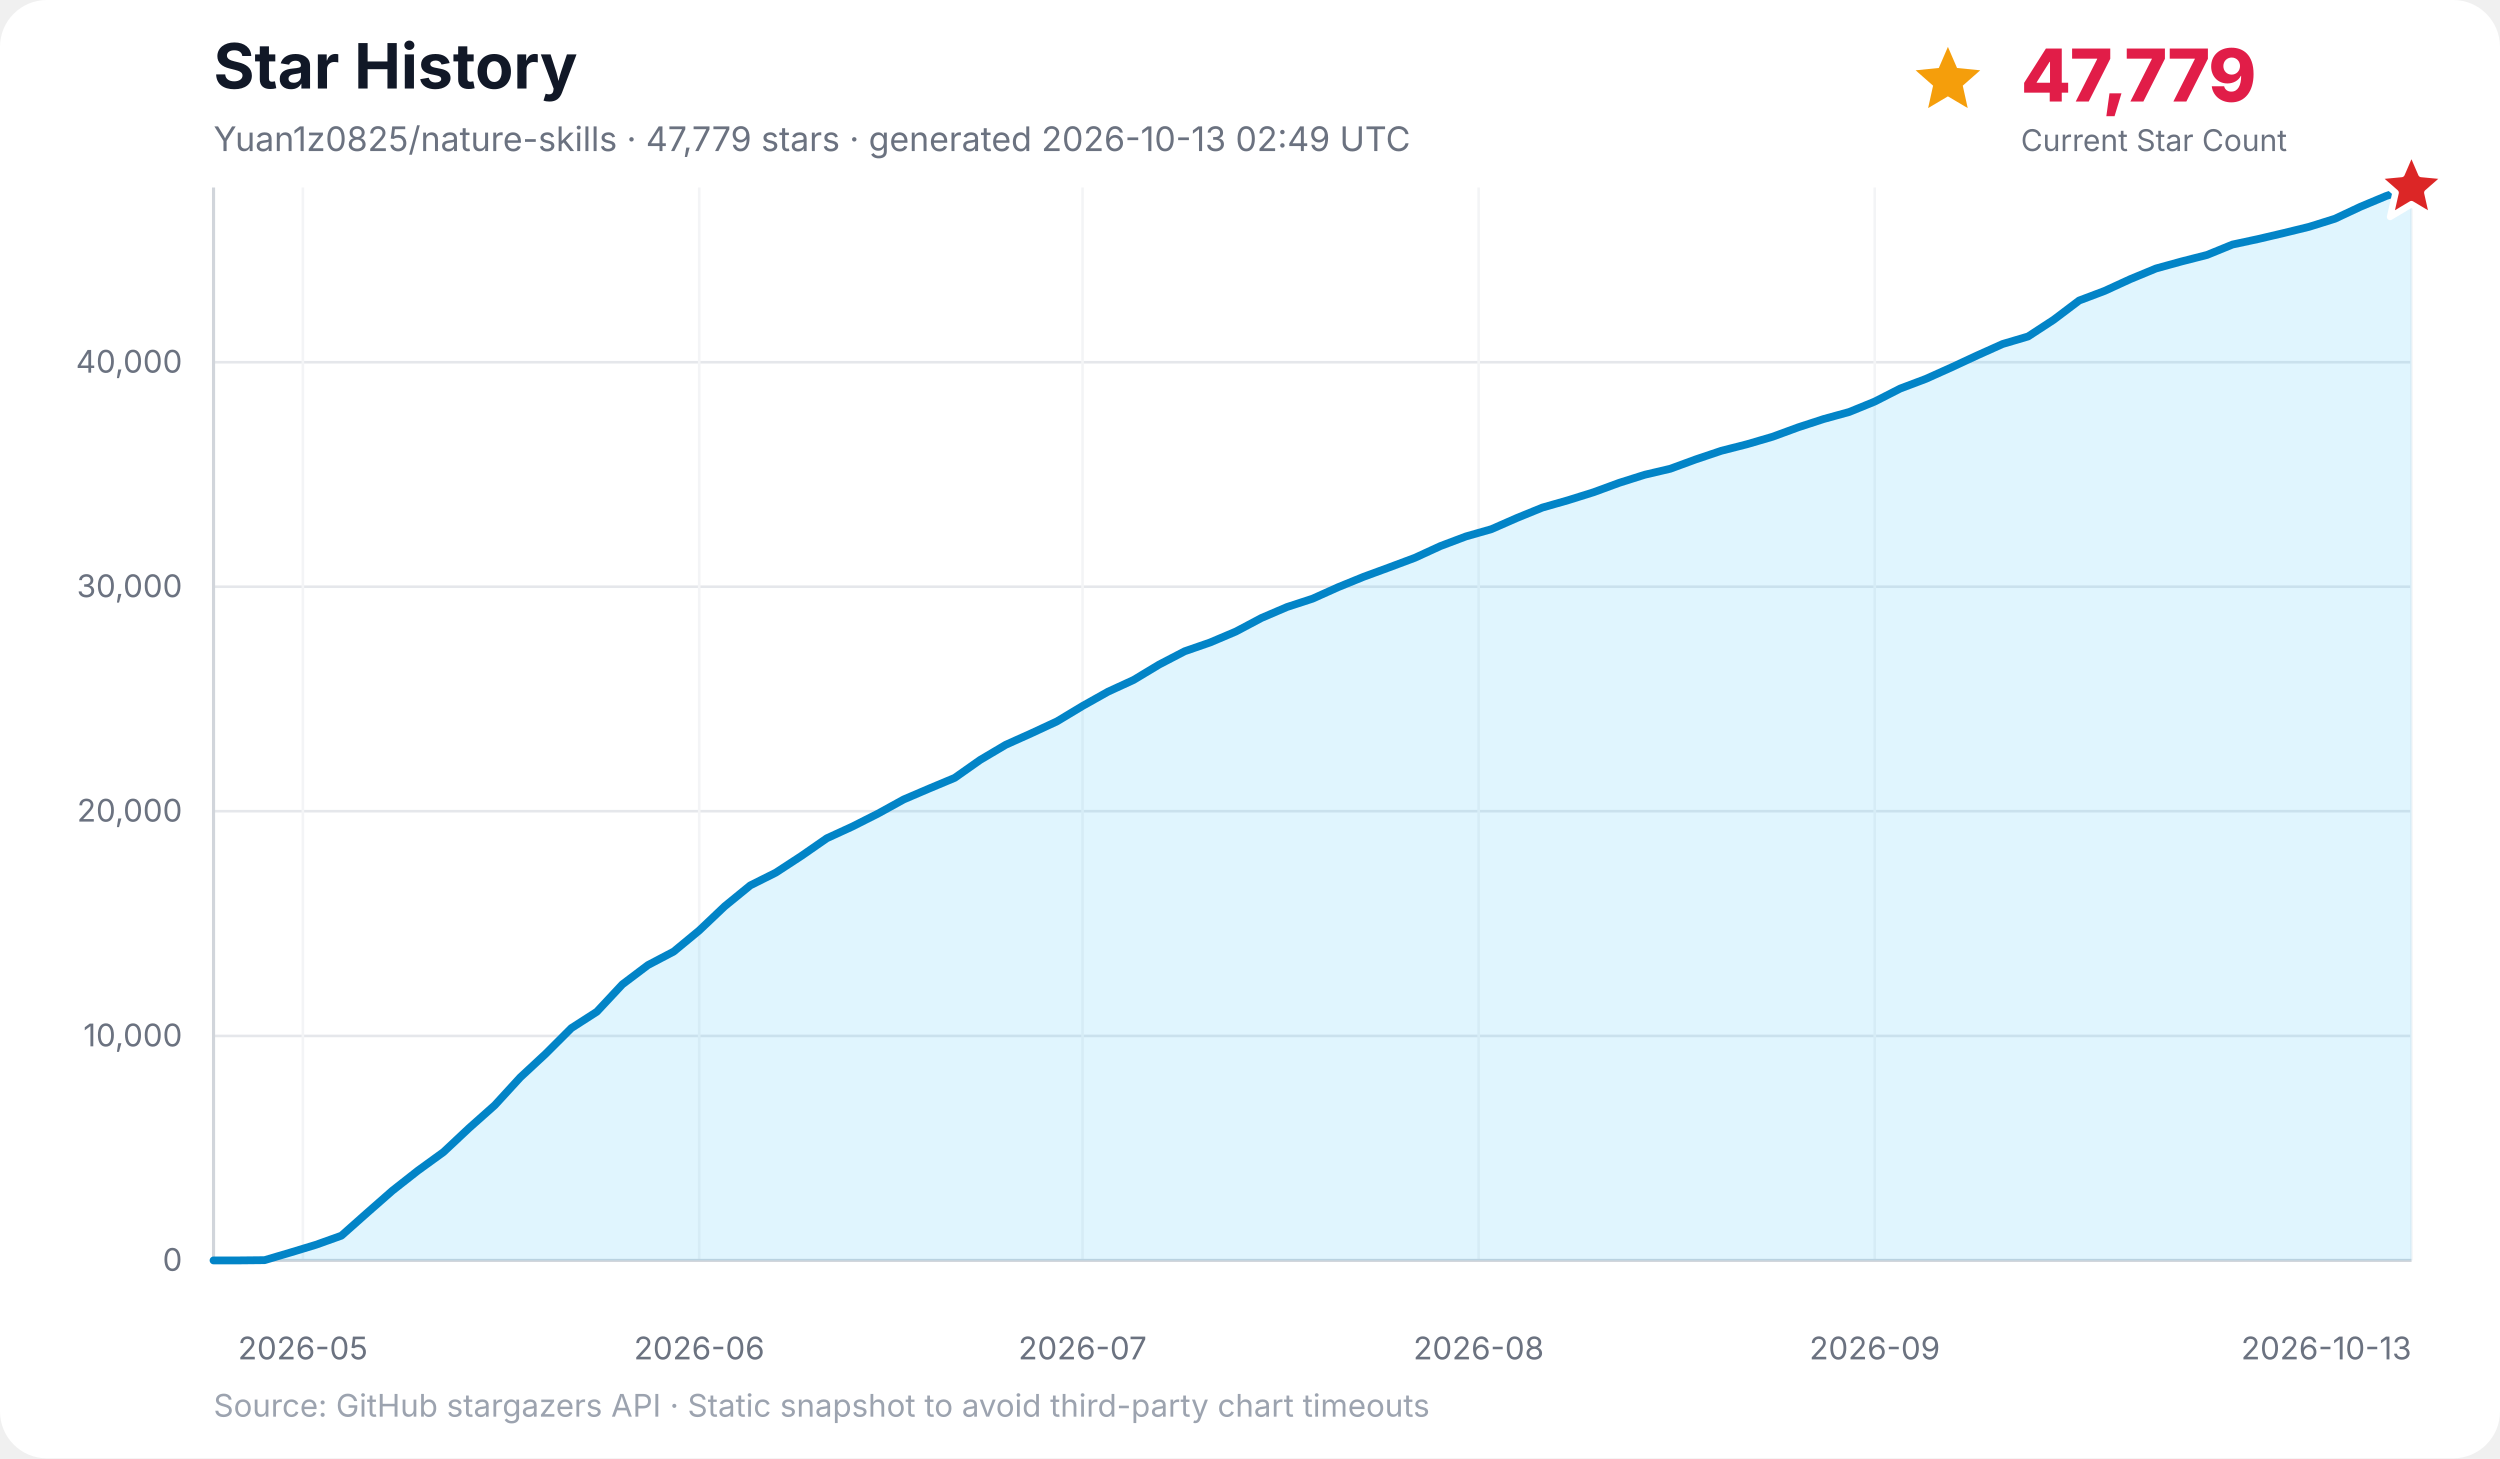
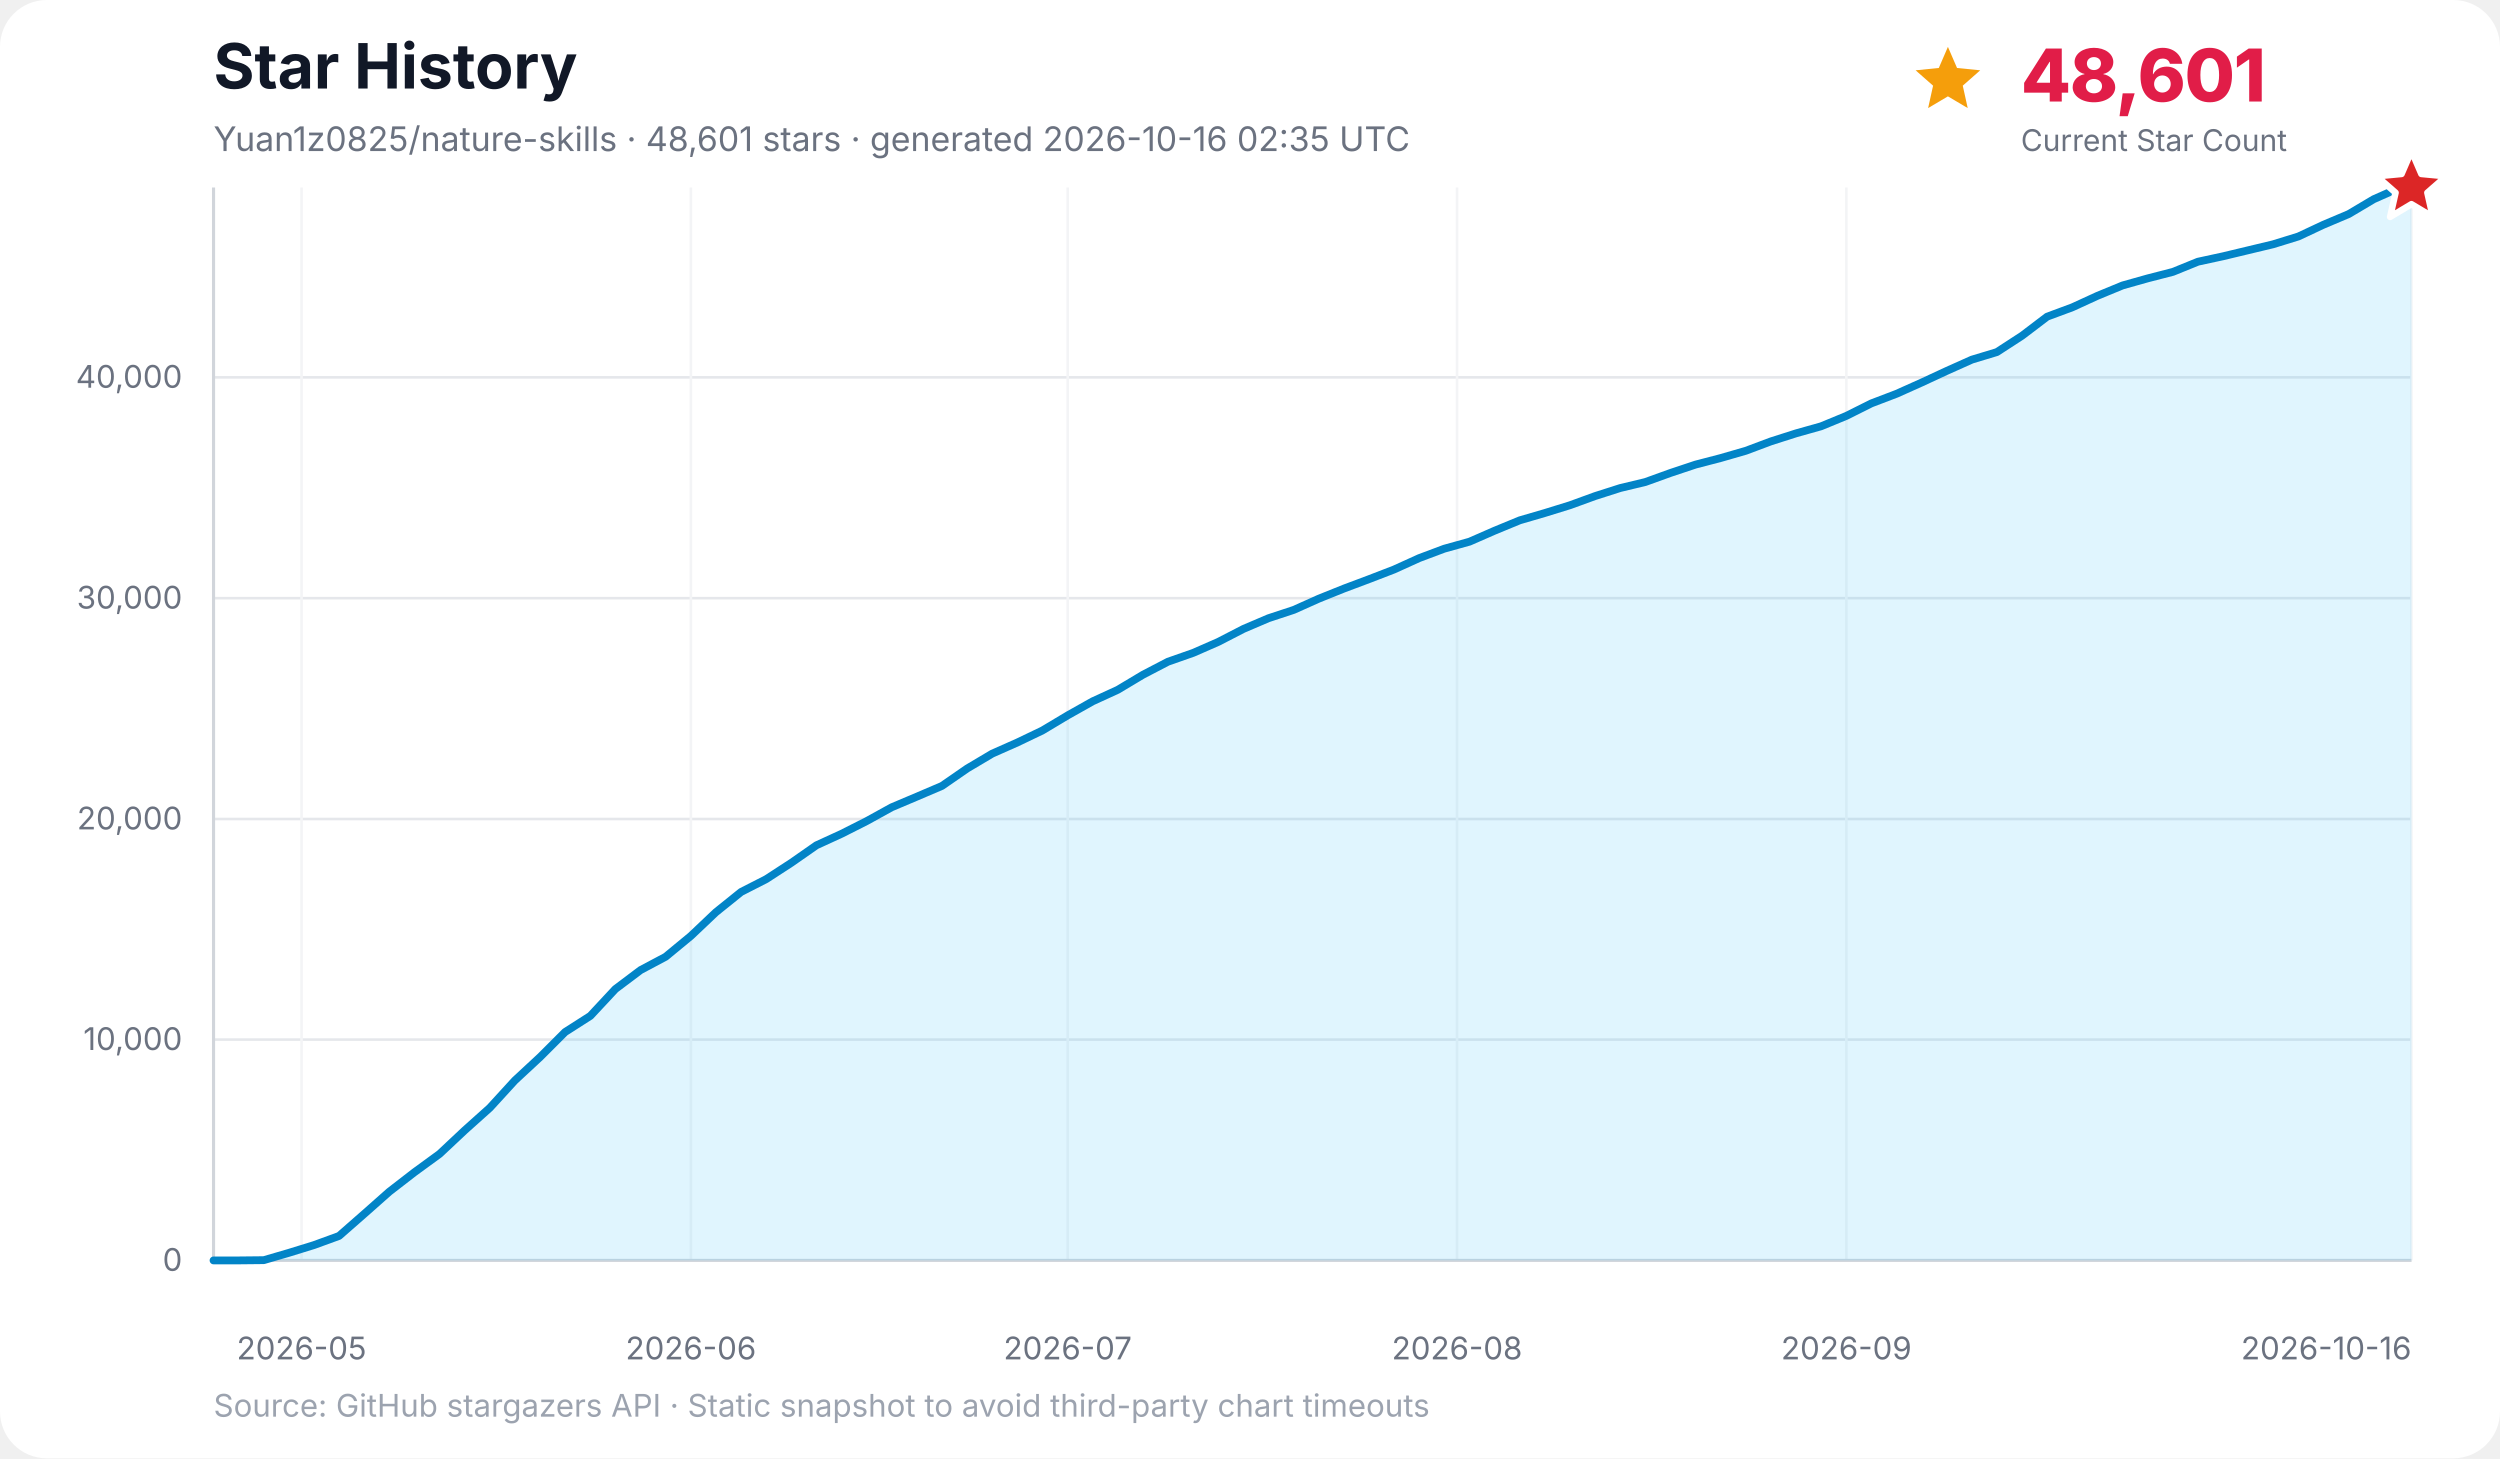
<svg xmlns="http://www.w3.org/2000/svg" width="960" height="560" viewBox="0 0 960 560" role="img" aria-labelledby="title desc">
  <rect width="100%" height="100%" rx="18" fill="#ffffff" />
  <text x="82" y="34" font-family="Inter, ui-sans-serif, system-ui, -apple-system, BlinkMacSystemFont, Segoe UI, sans-serif" font-size="24" font-weight="700" fill="#111827">Star History</text>
-   <text x="82" y="58" font-family="Inter, ui-sans-serif, system-ui, -apple-system, BlinkMacSystemFont, Segoe UI, sans-serif" font-size="13" fill="#6b7280">Yuan1z0825/nature-skills · 47,779 stars · generated 2026-10-13 02:49 UTC</text>
-   <g data-kpi="current-star-count" role="group" aria-label="Current star count: 47,779" font-family="Inter, ui-sans-serif, system-ui, -apple-system, BlinkMacSystemFont, Segoe UI, sans-serif">
+   <text x="82" y="58" font-family="Inter, ui-sans-serif, system-ui, -apple-system, BlinkMacSystemFont, Segoe UI, sans-serif" font-size="13" fill="#6b7280">Yuan1z0825/nature-skills · 48,601 stars · generated 2026-10-16 02:35 UTC</text>
+   <g data-kpi="current-star-count" role="group" aria-label="Current star count: 48,601" font-family="Inter, ui-sans-serif, system-ui, -apple-system, BlinkMacSystemFont, Segoe UI, sans-serif">
    <polygon data-marker="current-star-summary" points="748.0,18.0 751.5,26.1 760.4,27.0 753.7,32.9 755.6,41.5 748.0,37.0 740.4,41.5 742.3,32.9 735.6,27.0 744.5,26.1" fill="#f59e0b" />
-     <text x="776" y="39" font-size="28" font-weight="800" letter-spacing="-0.5" fill="#e11d48">47,779</text>
+     <text x="776" y="39" font-size="28" font-weight="800" letter-spacing="-0.5" fill="#e11d48">48,601</text>
    <text x="776" y="58" font-size="11.5" fill="#6b7280">Current Star Count</text>
  </g>
  <g font-family="Inter, ui-sans-serif, system-ui, -apple-system, BlinkMacSystemFont, Segoe UI, sans-serif">
    <line x1="82" y1="484.0" x2="926" y2="484.0" stroke="#e5e7eb" stroke-width="1" />
    <text x="70" y="488.0" text-anchor="end" font-size="12" fill="#6b7280">0</text>
-     <line x1="82" y1="397.8" x2="926" y2="397.8" stroke="#e5e7eb" stroke-width="1" />
-     <text x="70" y="401.8" text-anchor="end" font-size="12" fill="#6b7280">10,000</text>
-     <line x1="82" y1="311.5" x2="926" y2="311.5" stroke="#e5e7eb" stroke-width="1" />
-     <text x="70" y="315.5" text-anchor="end" font-size="12" fill="#6b7280">20,000</text>
-     <line x1="82" y1="225.3" x2="926" y2="225.3" stroke="#e5e7eb" stroke-width="1" />
-     <text x="70" y="229.3" text-anchor="end" font-size="12" fill="#6b7280">30,000</text>
-     <line x1="82" y1="139.1" x2="926" y2="139.1" stroke="#e5e7eb" stroke-width="1" />
-     <text x="70" y="143.1" text-anchor="end" font-size="12" fill="#6b7280">40,000</text>
-     <line x1="116.3" y1="72" x2="116.3" y2="484" stroke="#f3f4f6" stroke-width="1" />
-     <text x="116.3" y="522" text-anchor="middle" font-size="12" fill="#6b7280">2026-05</text>
-     <line x1="268.5" y1="72" x2="268.5" y2="484" stroke="#f3f4f6" stroke-width="1" />
-     <text x="268.5" y="522" text-anchor="middle" font-size="12" fill="#6b7280">2026-06</text>
-     <line x1="415.7" y1="72" x2="415.7" y2="484" stroke="#f3f4f6" stroke-width="1" />
-     <text x="415.7" y="522" text-anchor="middle" font-size="12" fill="#6b7280">2026-07</text>
-     <line x1="567.8" y1="72" x2="567.8" y2="484" stroke="#f3f4f6" stroke-width="1" />
-     <text x="567.8" y="522" text-anchor="middle" font-size="12" fill="#6b7280">2026-08</text>
-     <line x1="719.9" y1="72" x2="719.9" y2="484" stroke="#f3f4f6" stroke-width="1" />
-     <text x="719.9" y="522" text-anchor="middle" font-size="12" fill="#6b7280">2026-09</text>
+     <line x1="82" y1="399.2" x2="926" y2="399.2" stroke="#e5e7eb" stroke-width="1" />
+     <text x="70" y="403.2" text-anchor="end" font-size="12" fill="#6b7280">10,000</text>
+     <line x1="82" y1="314.5" x2="926" y2="314.5" stroke="#e5e7eb" stroke-width="1" />
+     <text x="70" y="318.5" text-anchor="end" font-size="12" fill="#6b7280">20,000</text>
+     <line x1="82" y1="229.7" x2="926" y2="229.7" stroke="#e5e7eb" stroke-width="1" />
+     <text x="70" y="233.7" text-anchor="end" font-size="12" fill="#6b7280">30,000</text>
+     <line x1="82" y1="144.9" x2="926" y2="144.9" stroke="#e5e7eb" stroke-width="1" />
+     <text x="70" y="148.9" text-anchor="end" font-size="12" fill="#6b7280">40,000</text>
+     <line x1="115.8" y1="72" x2="115.8" y2="484" stroke="#f3f4f6" stroke-width="1" />
+     <text x="115.8" y="522" text-anchor="middle" font-size="12" fill="#6b7280">2026-05</text>
+     <line x1="265.3" y1="72" x2="265.3" y2="484" stroke="#f3f4f6" stroke-width="1" />
+     <text x="265.3" y="522" text-anchor="middle" font-size="12" fill="#6b7280">2026-06</text>
+     <line x1="410.0" y1="72" x2="410.0" y2="484" stroke="#f3f4f6" stroke-width="1" />
+     <text x="410.0" y="522" text-anchor="middle" font-size="12" fill="#6b7280">2026-07</text>
+     <line x1="559.5" y1="72" x2="559.5" y2="484" stroke="#f3f4f6" stroke-width="1" />
+     <text x="559.5" y="522" text-anchor="middle" font-size="12" fill="#6b7280">2026-08</text>
+     <line x1="709.0" y1="72" x2="709.0" y2="484" stroke="#f3f4f6" stroke-width="1" />
+     <text x="709.0" y="522" text-anchor="middle" font-size="12" fill="#6b7280">2026-09</text>
    <line x1="926.0" y1="72" x2="926.0" y2="484" stroke="#f3f4f6" stroke-width="1" />
-     <text x="926.0" y="522" text-anchor="end" font-size="12" fill="#6b7280">2026-10-13</text>
+     <text x="926.0" y="522" text-anchor="end" font-size="12" fill="#6b7280">2026-10-16</text>
    <line x1="82" y1="72" x2="82" y2="484" stroke="#d1d5db" stroke-width="1.2" />
    <line x1="82" y1="484" x2="926" y2="484" stroke="#d1d5db" stroke-width="1.2" />
-     <polygon points="82.0,484.0 82.0,484.0 91.8,484.0 101.6,483.9 111.4,481.0 121.3,478.0 131.1,474.5 140.9,465.8 150.7,457.2 160.5,449.5 170.3,442.4 180.1,433.2 190.0,424.4 199.8,413.7 209.6,404.6 219.4,394.8 229.2,388.5 239.0,378.0 248.8,370.6 258.7,365.4 268.5,357.3 278.3,348.0 288.1,340.0 297.9,335.1 307.7,328.7 317.5,321.9 327.3,317.4 337.2,312.4 347.0,307.0 356.8,302.8 366.6,298.7 376.4,291.8 386.2,286.0 396.0,281.6 405.9,277.0 415.7,271.1 425.5,265.6 435.3,261.1 445.1,255.2 454.9,250.1 464.7,246.7 474.6,242.5 484.4,237.3 494.2,233.1 504.0,229.9 513.8,225.5 523.6,221.5 533.4,217.9 543.3,214.2 553.1,209.7 562.9,206.0 572.7,203.2 582.5,198.9 592.3,194.9 602.1,192.1 612.0,189.0 621.8,185.4 631.6,182.3 641.4,180.0 651.2,176.4 661.0,173.1 670.8,170.6 680.7,167.7 690.5,164.1 700.3,160.9 710.1,158.2 719.9,154.2 729.7,149.2 739.5,145.5 749.3,141.1 759.2,136.5 769.0,132.1 778.8,129.2 788.6,122.8 798.4,115.4 808.2,111.7 818.0,107.2 827.9,103.1 837.7,100.4 847.5,97.9 857.3,93.9 867.1,91.8 876.9,89.5 886.7,87.1 896.6,84.0 906.4,79.4 916.2,75.3 926.0,72.0 926.0,484.0" fill="#38bdf8" opacity="0.16" />
-     <polyline points="82.0,484.0 91.8,484.0 101.6,483.9 111.4,481.0 121.3,478.0 131.1,474.5 140.9,465.8 150.7,457.2 160.5,449.5 170.3,442.4 180.1,433.2 190.0,424.4 199.8,413.7 209.6,404.6 219.4,394.8 229.2,388.5 239.0,378.0 248.8,370.6 258.7,365.4 268.5,357.3 278.3,348.0 288.1,340.0 297.9,335.1 307.7,328.7 317.5,321.9 327.3,317.4 337.2,312.4 347.0,307.0 356.8,302.8 366.6,298.7 376.4,291.8 386.2,286.0 396.0,281.6 405.9,277.0 415.7,271.1 425.5,265.6 435.3,261.1 445.1,255.2 454.9,250.1 464.7,246.7 474.6,242.5 484.4,237.3 494.2,233.1 504.0,229.9 513.8,225.5 523.6,221.5 533.4,217.9 543.3,214.2 553.1,209.7 562.9,206.0 572.7,203.2 582.5,198.9 592.3,194.9 602.1,192.1 612.0,189.0 621.8,185.4 631.6,182.3 641.4,180.0 651.2,176.4 661.0,173.1 670.8,170.6 680.7,167.7 690.5,164.1 700.3,160.9 710.1,158.2 719.9,154.2 729.7,149.2 739.5,145.5 749.3,141.1 759.2,136.5 769.0,132.1 778.8,129.2 788.6,122.8 798.4,115.4 808.2,111.7 818.0,107.2 827.9,103.1 837.7,100.4 847.5,97.9 857.3,93.9 867.1,91.8 876.9,89.5 886.7,87.1 896.6,84.0 906.4,79.4 916.2,75.3 926.0,72.0" fill="none" stroke="#0284c7" stroke-width="3" stroke-linecap="round" stroke-linejoin="round" />
+     <polygon points="82.0,484.0 82.0,484.0 91.6,484.0 101.3,483.9 110.9,481.1 120.6,478.1 130.2,474.6 139.9,466.1 149.5,457.6 159.2,450.1 168.8,443.1 178.5,434.0 188.1,425.4 197.7,414.9 207.4,405.9 217.0,396.3 226.7,390.1 236.3,379.8 246.0,372.5 255.6,367.4 265.3,359.4 274.9,350.3 284.6,342.5 294.2,337.6 303.9,331.3 313.5,324.6 323.1,320.2 332.8,315.3 342.4,310.0 352.1,305.9 361.7,301.8 371.4,295.1 381.0,289.4 390.7,285.1 400.3,280.5 410.0,274.7 419.6,269.3 429.2,264.9 438.9,259.1 448.5,254.1 458.2,250.7 467.8,246.5 477.5,241.5 487.1,237.4 496.8,234.2 506.4,229.9 516.1,226.0 525.7,222.4 535.3,218.7 545.0,214.3 554.6,210.7 564.3,208.0 573.9,203.8 583.6,199.8 593.2,197.0 602.9,194.0 612.5,190.5 622.2,187.4 631.8,185.1 641.5,181.6 651.1,178.4 660.7,175.9 670.4,173.1 680.0,169.5 689.7,166.4 699.3,163.7 709.0,159.7 718.6,154.9 728.3,151.2 737.9,146.9 747.6,142.4 757.2,138.1 766.8,135.2 776.5,128.9 786.1,121.6 795.8,118.0 805.4,113.6 815.1,109.6 824.7,106.9 834.4,104.4 844.0,100.5 853.7,98.4 863.3,96.1 872.9,93.8 882.6,90.8 892.2,86.3 901.9,82.2 911.5,76.5 921.2,72.2 926.0,72.0 926.0,484.0" fill="#38bdf8" opacity="0.16" />
+     <polyline points="82.0,484.0 91.6,484.0 101.3,483.9 110.9,481.1 120.6,478.1 130.2,474.6 139.9,466.1 149.5,457.6 159.2,450.1 168.8,443.1 178.5,434.0 188.1,425.4 197.7,414.9 207.4,405.9 217.0,396.3 226.7,390.1 236.3,379.8 246.0,372.5 255.6,367.4 265.3,359.4 274.9,350.3 284.6,342.5 294.2,337.6 303.9,331.3 313.5,324.6 323.1,320.2 332.8,315.3 342.4,310.0 352.1,305.9 361.7,301.8 371.4,295.1 381.0,289.4 390.7,285.1 400.3,280.5 410.0,274.7 419.6,269.3 429.2,264.9 438.9,259.1 448.5,254.1 458.2,250.7 467.8,246.5 477.5,241.5 487.1,237.4 496.8,234.2 506.4,229.9 516.1,226.0 525.7,222.4 535.3,218.7 545.0,214.3 554.6,210.7 564.3,208.0 573.9,203.8 583.6,199.8 593.2,197.0 602.9,194.0 612.5,190.5 622.2,187.4 631.8,185.1 641.5,181.6 651.1,178.4 660.7,175.9 670.4,173.1 680.0,169.5 689.7,166.4 699.3,163.7 709.0,159.7 718.6,154.9 728.3,151.2 737.9,146.9 747.6,142.4 757.2,138.1 766.8,135.2 776.5,128.9 786.1,121.6 795.8,118.0 805.4,113.6 815.1,109.6 824.7,106.9 834.4,104.4 844.0,100.5 853.7,98.4 863.3,96.1 872.9,93.8 882.6,90.8 892.2,86.3 901.9,82.2 911.5,76.5 921.2,72.2 926.0,72.0" fill="none" stroke="#0284c7" stroke-width="3" stroke-linecap="round" stroke-linejoin="round" />
    <polygon data-marker="latest-star-count" points="926.0,58.0 929.8,66.8 939.3,67.7 932.1,74.0 934.2,83.3 926.0,78.4 917.8,83.3 919.9,74.0 912.7,67.7 922.2,66.8" fill="#dc2626" stroke="#ffffff" stroke-width="2.5" stroke-linejoin="round" />
    <text x="82" y="544" font-size="12" fill="#9ca3af">Source: GitHub stargazers API · Static snapshot to avoid third-party chart timeouts</text>
  </g>
</svg>
